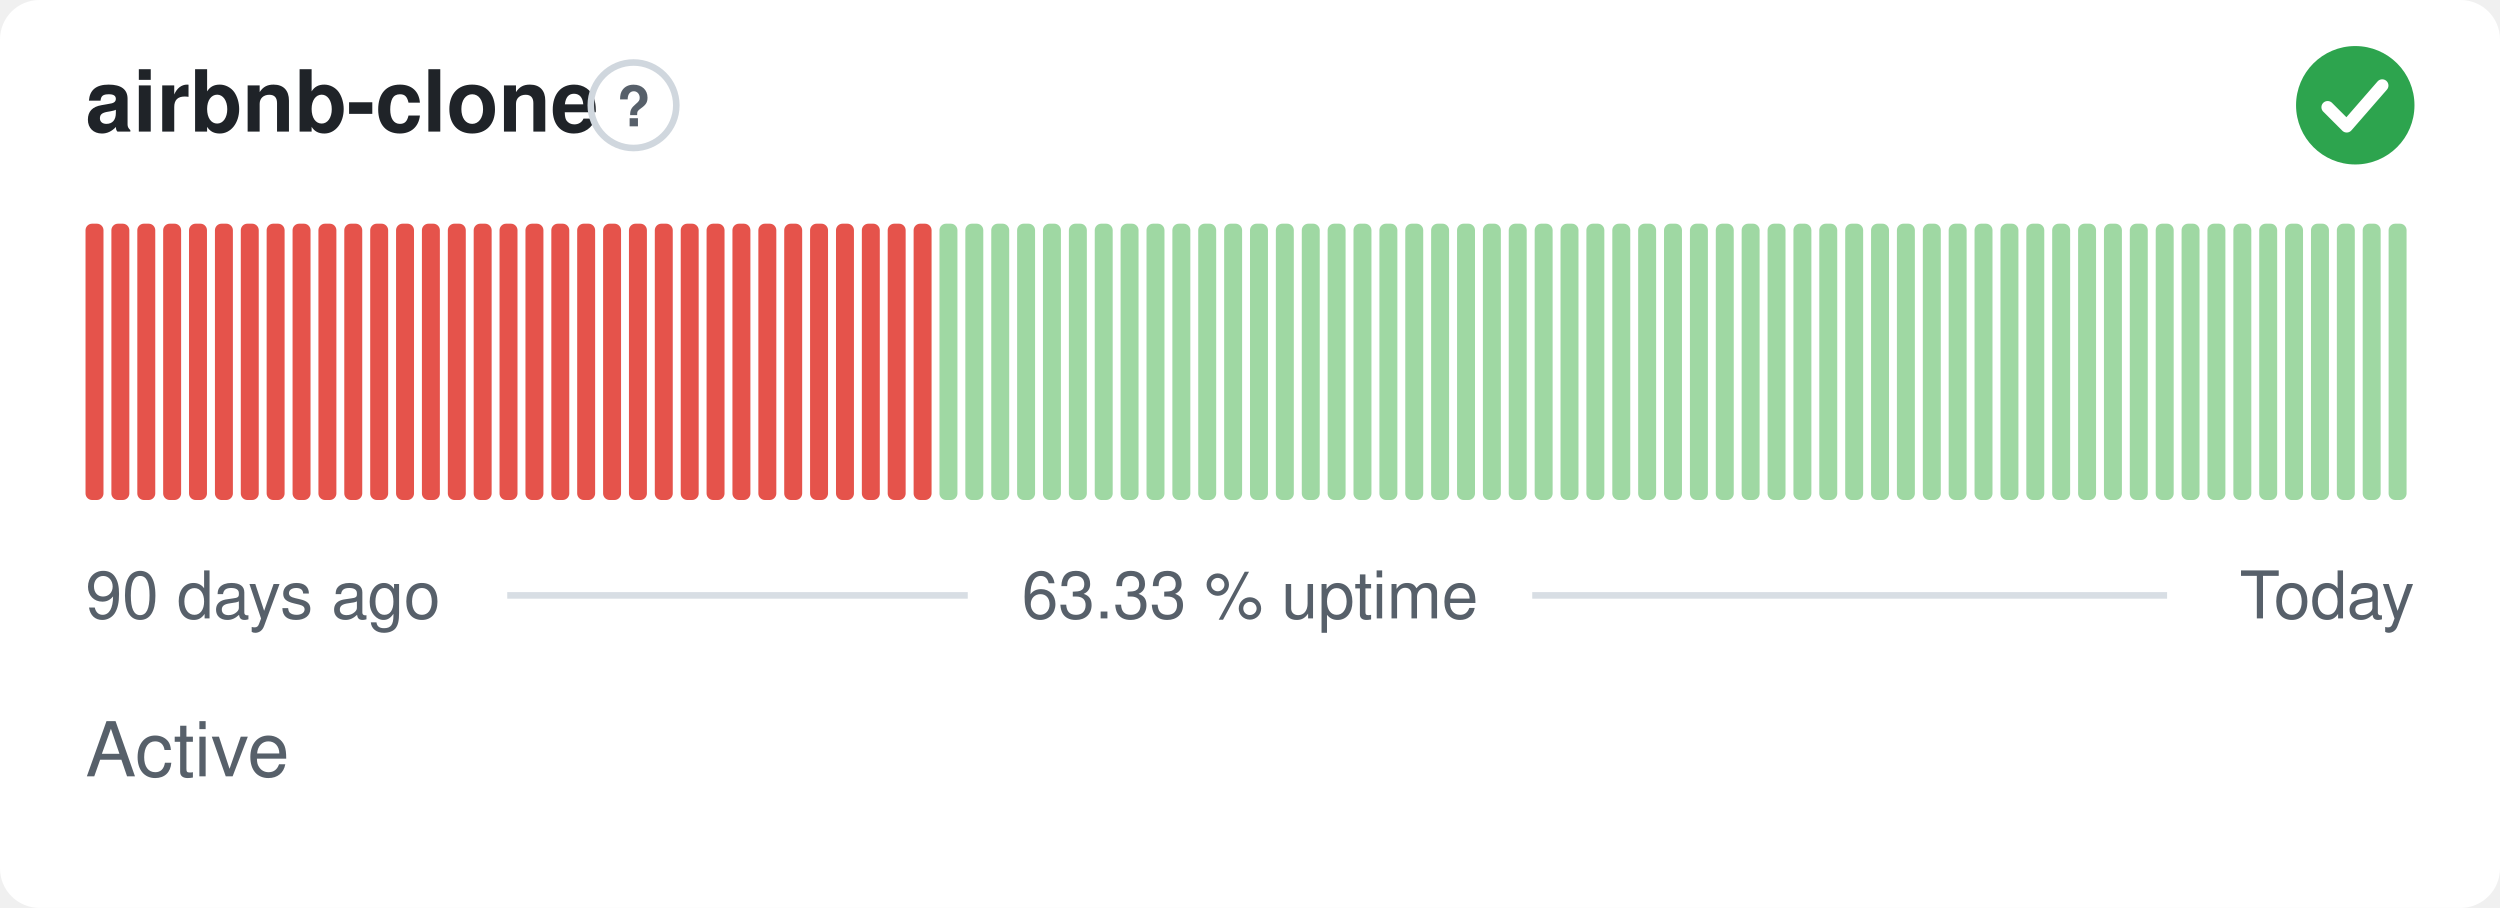
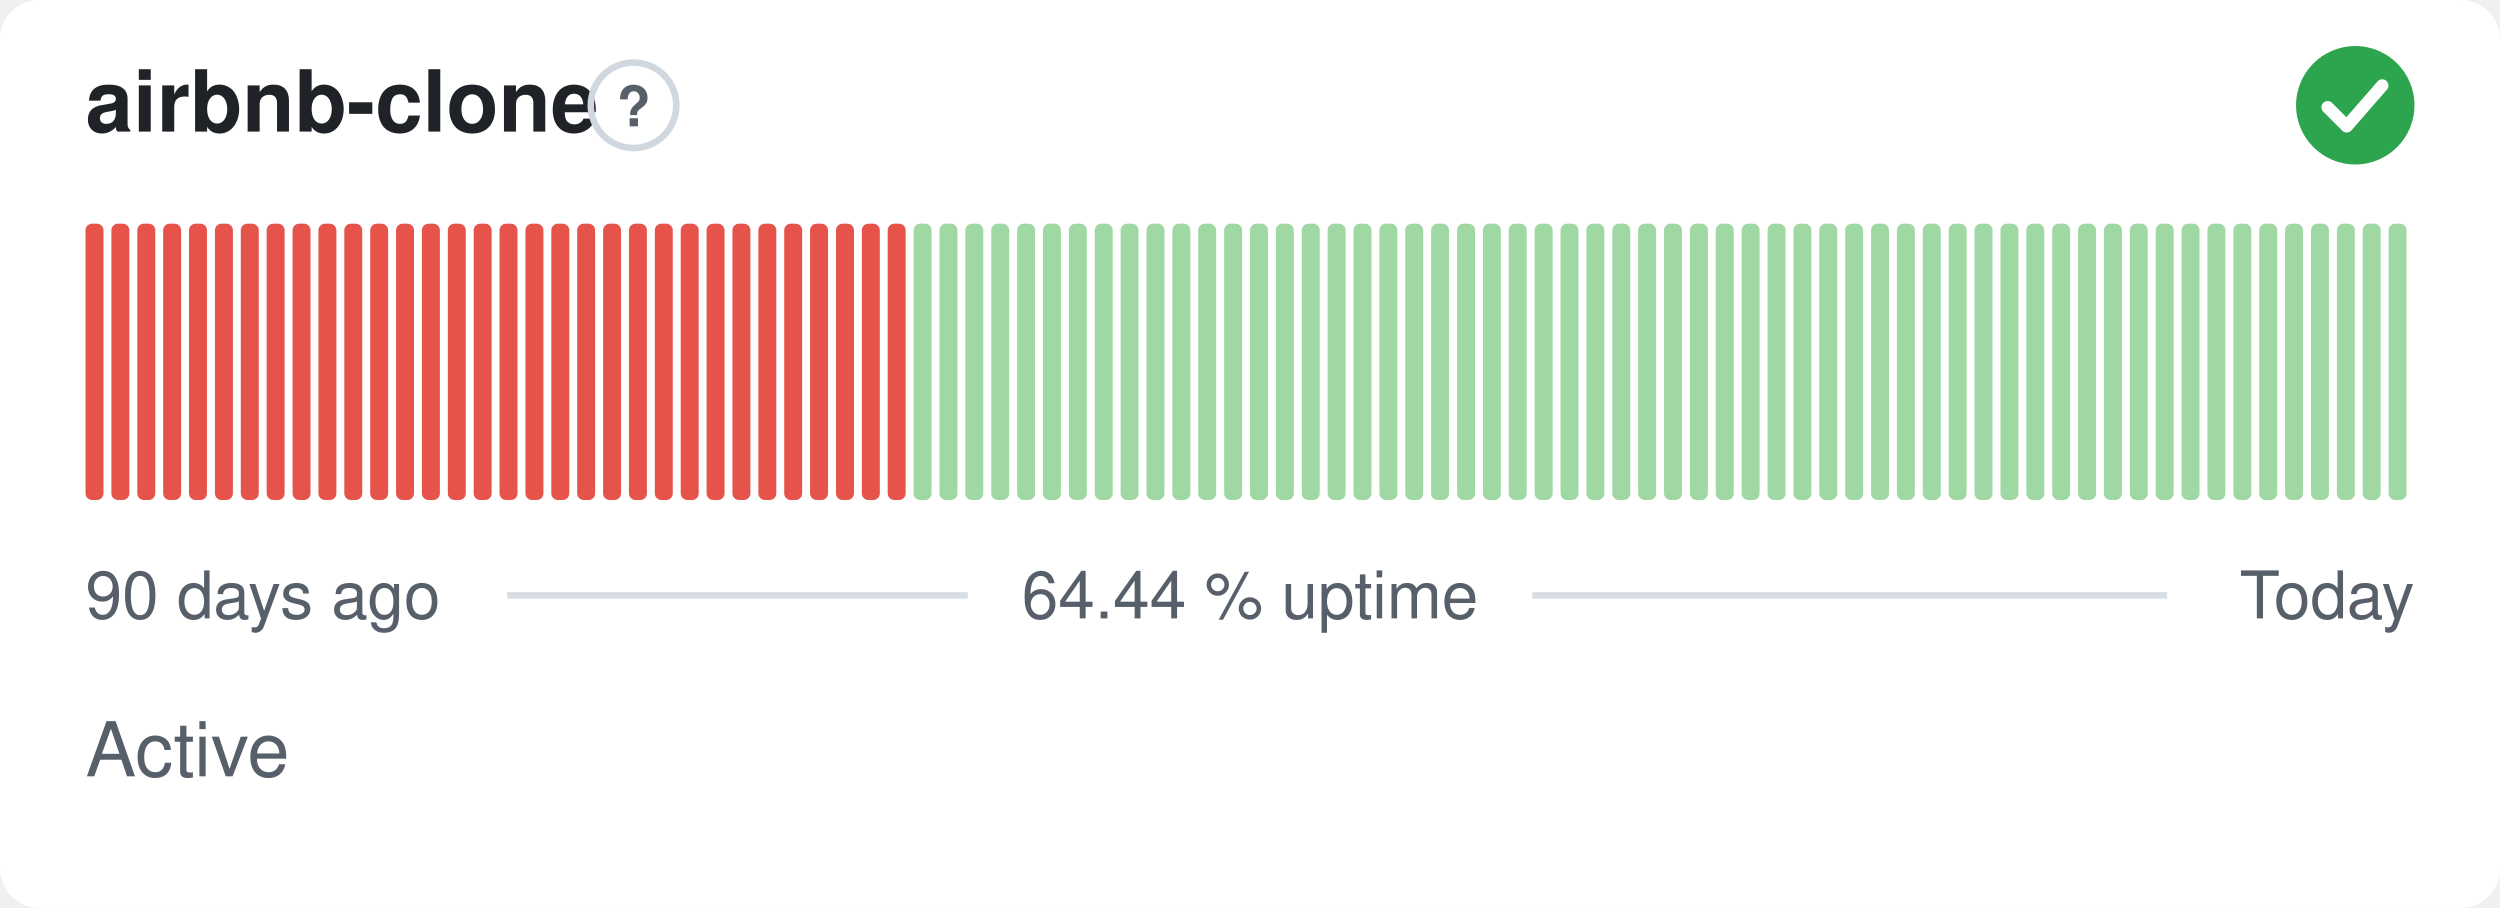
- <svg xmlns="http://www.w3.org/2000/svg" width="380" height="138" viewBox="0 0 380 138" role="img" aria-label="airbnb-clone: Active, 63.33 % uptime over the last 90 days" font-family="-apple-system,BlinkMacSystemFont,'Segoe UI',Helvetica,Arial,sans-serif">
+ <svg xmlns="http://www.w3.org/2000/svg" width="380" height="138" viewBox="0 0 380 138" role="img" aria-label="airbnb-clone: Active, 64.44 % uptime over the last 90 days" font-family="-apple-system,BlinkMacSystemFont,'Segoe UI',Helvetica,Arial,sans-serif">
  <style>
    @media (prefers-color-scheme: dark) {
      .bg { fill: #0d1117 }
      .title { fill: #e6edf3 }
      .muted { fill: #8b949e }
      .hint { stroke: #30363d }
      .rule { stroke: #30363d }
      .nodata { fill: #21262d }
    }
  </style>
  <rect class="bg" width="380" height="138" rx="6" fill="#ffffff" />
  <text class="title" x="13" y="20" font-size="13" font-weight="600" fill="#1f2328">airbnb-clone</text>
  <circle class="hint" cx="96.3" cy="16" r="6.5" fill="none" stroke="#d0d7de" stroke-width="1" />
  <text class="muted" x="96.3" y="19.2" text-anchor="middle" font-size="8.5" font-weight="700" fill="#57606a">?</text>
  <circle cx="358" cy="16" r="9" fill="#2da44e" />
  <path d="M353.80 16.30l2.90 2.90 5.40 -6.20" fill="none" stroke="#fff" stroke-width="1.89" stroke-linecap="round" stroke-linejoin="round" />
  <rect x="13.00" y="34.00" width="2.73" height="42.00" rx="1" fill="#e5534b" />
  <rect x="16.93" y="34.00" width="2.73" height="42.00" rx="1" fill="#e5534b" />
  <rect x="20.87" y="34.00" width="2.73" height="42.00" rx="1" fill="#e5534b" />
  <rect x="24.80" y="34.00" width="2.73" height="42.00" rx="1" fill="#e5534b" />
  <rect x="28.73" y="34.00" width="2.73" height="42.00" rx="1" fill="#e5534b" />
  <rect x="32.67" y="34.00" width="2.73" height="42.00" rx="1" fill="#e5534b" />
  <rect x="36.60" y="34.00" width="2.73" height="42.00" rx="1" fill="#e5534b" />
  <rect x="40.53" y="34.00" width="2.73" height="42.00" rx="1" fill="#e5534b" />
  <rect x="44.47" y="34.00" width="2.73" height="42.00" rx="1" fill="#e5534b" />
  <rect x="48.40" y="34.00" width="2.73" height="42.00" rx="1" fill="#e5534b" />
  <rect x="52.33" y="34.00" width="2.73" height="42.00" rx="1" fill="#e5534b" />
  <rect x="56.27" y="34.00" width="2.73" height="42.00" rx="1" fill="#e5534b" />
  <rect x="60.20" y="34.00" width="2.73" height="42.00" rx="1" fill="#e5534b" />
  <rect x="64.13" y="34.00" width="2.73" height="42.00" rx="1" fill="#e5534b" />
  <rect x="68.07" y="34.00" width="2.73" height="42.00" rx="1" fill="#e5534b" />
  <rect x="72.00" y="34.00" width="2.73" height="42.00" rx="1" fill="#e5534b" />
  <rect x="75.93" y="34.00" width="2.73" height="42.00" rx="1" fill="#e5534b" />
  <rect x="79.87" y="34.00" width="2.73" height="42.00" rx="1" fill="#e5534b" />
  <rect x="83.80" y="34.00" width="2.73" height="42.00" rx="1" fill="#e5534b" />
  <rect x="87.73" y="34.00" width="2.73" height="42.00" rx="1" fill="#e5534b" />
  <rect x="91.67" y="34.00" width="2.73" height="42.00" rx="1" fill="#e5534b" />
  <rect x="95.60" y="34.00" width="2.73" height="42.00" rx="1" fill="#e5534b" />
  <rect x="99.53" y="34.00" width="2.73" height="42.00" rx="1" fill="#e5534b" />
  <rect x="103.47" y="34.00" width="2.73" height="42.00" rx="1" fill="#e5534b" />
  <rect x="107.40" y="34.00" width="2.73" height="42.00" rx="1" fill="#e5534b" />
  <rect x="111.33" y="34.00" width="2.73" height="42.00" rx="1" fill="#e5534b" />
  <rect x="115.27" y="34.00" width="2.73" height="42.00" rx="1" fill="#e5534b" />
  <rect x="119.20" y="34.00" width="2.73" height="42.00" rx="1" fill="#e5534b" />
  <rect x="123.13" y="34.00" width="2.73" height="42.00" rx="1" fill="#e5534b" />
  <rect x="127.07" y="34.00" width="2.73" height="42.00" rx="1" fill="#e5534b" />
  <rect x="131.00" y="34.00" width="2.73" height="42.00" rx="1" fill="#e5534b" />
  <rect x="134.93" y="34.00" width="2.73" height="42.00" rx="1" fill="#e5534b" />
-   <rect x="138.87" y="34.00" width="2.73" height="42.00" rx="1" fill="#e5534b" />
+   <rect x="138.87" y="34.00" width="2.73" height="42.00" rx="1" fill="#9fd8a3" />
  <rect x="142.80" y="34.00" width="2.73" height="42.00" rx="1" fill="#9fd8a3" />
  <rect x="146.73" y="34.00" width="2.73" height="42.00" rx="1" fill="#9fd8a3" />
  <rect x="150.67" y="34.00" width="2.73" height="42.00" rx="1" fill="#9fd8a3" />
  <rect x="154.60" y="34.00" width="2.73" height="42.00" rx="1" fill="#9fd8a3" />
  <rect x="158.53" y="34.00" width="2.73" height="42.00" rx="1" fill="#9fd8a3" />
  <rect x="162.47" y="34.00" width="2.73" height="42.00" rx="1" fill="#9fd8a3" />
  <rect x="166.40" y="34.00" width="2.73" height="42.00" rx="1" fill="#9fd8a3" />
  <rect x="170.33" y="34.00" width="2.73" height="42.00" rx="1" fill="#9fd8a3" />
  <rect x="174.27" y="34.00" width="2.73" height="42.00" rx="1" fill="#9fd8a3" />
  <rect x="178.20" y="34.00" width="2.73" height="42.00" rx="1" fill="#9fd8a3" />
  <rect x="182.13" y="34.00" width="2.73" height="42.00" rx="1" fill="#9fd8a3" />
  <rect x="186.07" y="34.00" width="2.73" height="42.00" rx="1" fill="#9fd8a3" />
  <rect x="190.00" y="34.00" width="2.73" height="42.00" rx="1" fill="#9fd8a3" />
  <rect x="193.93" y="34.00" width="2.73" height="42.00" rx="1" fill="#9fd8a3" />
  <rect x="197.87" y="34.00" width="2.73" height="42.00" rx="1" fill="#9fd8a3" />
  <rect x="201.80" y="34.00" width="2.73" height="42.00" rx="1" fill="#9fd8a3" />
  <rect x="205.73" y="34.00" width="2.73" height="42.00" rx="1" fill="#9fd8a3" />
  <rect x="209.67" y="34.00" width="2.73" height="42.00" rx="1" fill="#9fd8a3" />
  <rect x="213.60" y="34.00" width="2.73" height="42.00" rx="1" fill="#9fd8a3" />
  <rect x="217.53" y="34.00" width="2.73" height="42.00" rx="1" fill="#9fd8a3" />
  <rect x="221.47" y="34.00" width="2.73" height="42.00" rx="1" fill="#9fd8a3" />
  <rect x="225.40" y="34.00" width="2.73" height="42.00" rx="1" fill="#9fd8a3" />
  <rect x="229.33" y="34.00" width="2.73" height="42.00" rx="1" fill="#9fd8a3" />
  <rect x="233.27" y="34.00" width="2.73" height="42.00" rx="1" fill="#9fd8a3" />
  <rect x="237.20" y="34.00" width="2.73" height="42.00" rx="1" fill="#9fd8a3" />
  <rect x="241.13" y="34.00" width="2.73" height="42.00" rx="1" fill="#9fd8a3" />
  <rect x="245.07" y="34.00" width="2.73" height="42.00" rx="1" fill="#9fd8a3" />
  <rect x="249.00" y="34.00" width="2.73" height="42.00" rx="1" fill="#9fd8a3" />
  <rect x="252.93" y="34.00" width="2.73" height="42.00" rx="1" fill="#9fd8a3" />
  <rect x="256.87" y="34.00" width="2.73" height="42.00" rx="1" fill="#9fd8a3" />
  <rect x="260.80" y="34.00" width="2.73" height="42.00" rx="1" fill="#9fd8a3" />
  <rect x="264.73" y="34.00" width="2.73" height="42.00" rx="1" fill="#9fd8a3" />
  <rect x="268.67" y="34.00" width="2.73" height="42.00" rx="1" fill="#9fd8a3" />
  <rect x="272.60" y="34.00" width="2.73" height="42.00" rx="1" fill="#9fd8a3" />
  <rect x="276.53" y="34.00" width="2.73" height="42.00" rx="1" fill="#9fd8a3" />
  <rect x="280.47" y="34.00" width="2.73" height="42.00" rx="1" fill="#9fd8a3" />
  <rect x="284.40" y="34.00" width="2.73" height="42.00" rx="1" fill="#9fd8a3" />
  <rect x="288.33" y="34.00" width="2.73" height="42.00" rx="1" fill="#9fd8a3" />
  <rect x="292.27" y="34.00" width="2.73" height="42.00" rx="1" fill="#9fd8a3" />
  <rect x="296.20" y="34.00" width="2.73" height="42.00" rx="1" fill="#9fd8a3" />
  <rect x="300.13" y="34.00" width="2.73" height="42.00" rx="1" fill="#9fd8a3" />
  <rect x="304.07" y="34.00" width="2.73" height="42.00" rx="1" fill="#9fd8a3" />
  <rect x="308.00" y="34.00" width="2.73" height="42.00" rx="1" fill="#9fd8a3" />
  <rect x="311.93" y="34.00" width="2.73" height="42.00" rx="1" fill="#9fd8a3" />
  <rect x="315.87" y="34.00" width="2.73" height="42.00" rx="1" fill="#9fd8a3" />
  <rect x="319.80" y="34.00" width="2.73" height="42.00" rx="1" fill="#9fd8a3" />
  <rect x="323.73" y="34.00" width="2.73" height="42.00" rx="1" fill="#9fd8a3" />
  <rect x="327.67" y="34.00" width="2.73" height="42.00" rx="1" fill="#9fd8a3" />
  <rect x="331.60" y="34.00" width="2.73" height="42.00" rx="1" fill="#9fd8a3" />
  <rect x="335.53" y="34.00" width="2.73" height="42.00" rx="1" fill="#9fd8a3" />
  <rect x="339.47" y="34.00" width="2.73" height="42.00" rx="1" fill="#9fd8a3" />
  <rect x="343.40" y="34.00" width="2.73" height="42.00" rx="1" fill="#9fd8a3" />
  <rect x="347.33" y="34.00" width="2.73" height="42.00" rx="1" fill="#9fd8a3" />
  <rect x="351.27" y="34.00" width="2.73" height="42.00" rx="1" fill="#9fd8a3" />
  <rect x="355.20" y="34.00" width="2.73" height="42.00" rx="1" fill="#9fd8a3" />
  <rect x="359.13" y="34.00" width="2.73" height="42.00" rx="1" fill="#9fd8a3" />
  <rect x="363.07" y="34.00" width="2.73" height="42.00" rx="1" fill="#9fd8a3" />
  <text class="muted" x="13" y="94" font-size="10" fill="#57606a">90 days ago</text>
-   <text class="muted" x="190" y="94" text-anchor="middle" font-size="10" fill="#57606a">63.33 % uptime</text>
+   <text class="muted" x="190" y="94" text-anchor="middle" font-size="10" fill="#57606a">64.44 % uptime</text>
  <text class="muted" x="367" y="94" text-anchor="end" font-size="10" fill="#57606a">Today</text>
  <line class="rule" x1="77.1" y1="90.5" x2="147.1" y2="90.5" stroke="#d8dee4" stroke-width="1" />
  <line class="rule" x1="232.9" y1="90.5" x2="329.4" y2="90.5" stroke="#d8dee4" stroke-width="1" />
  <text class="muted" x="13" y="118" font-size="11.5" fill="#57606a">Active</text>
</svg>
